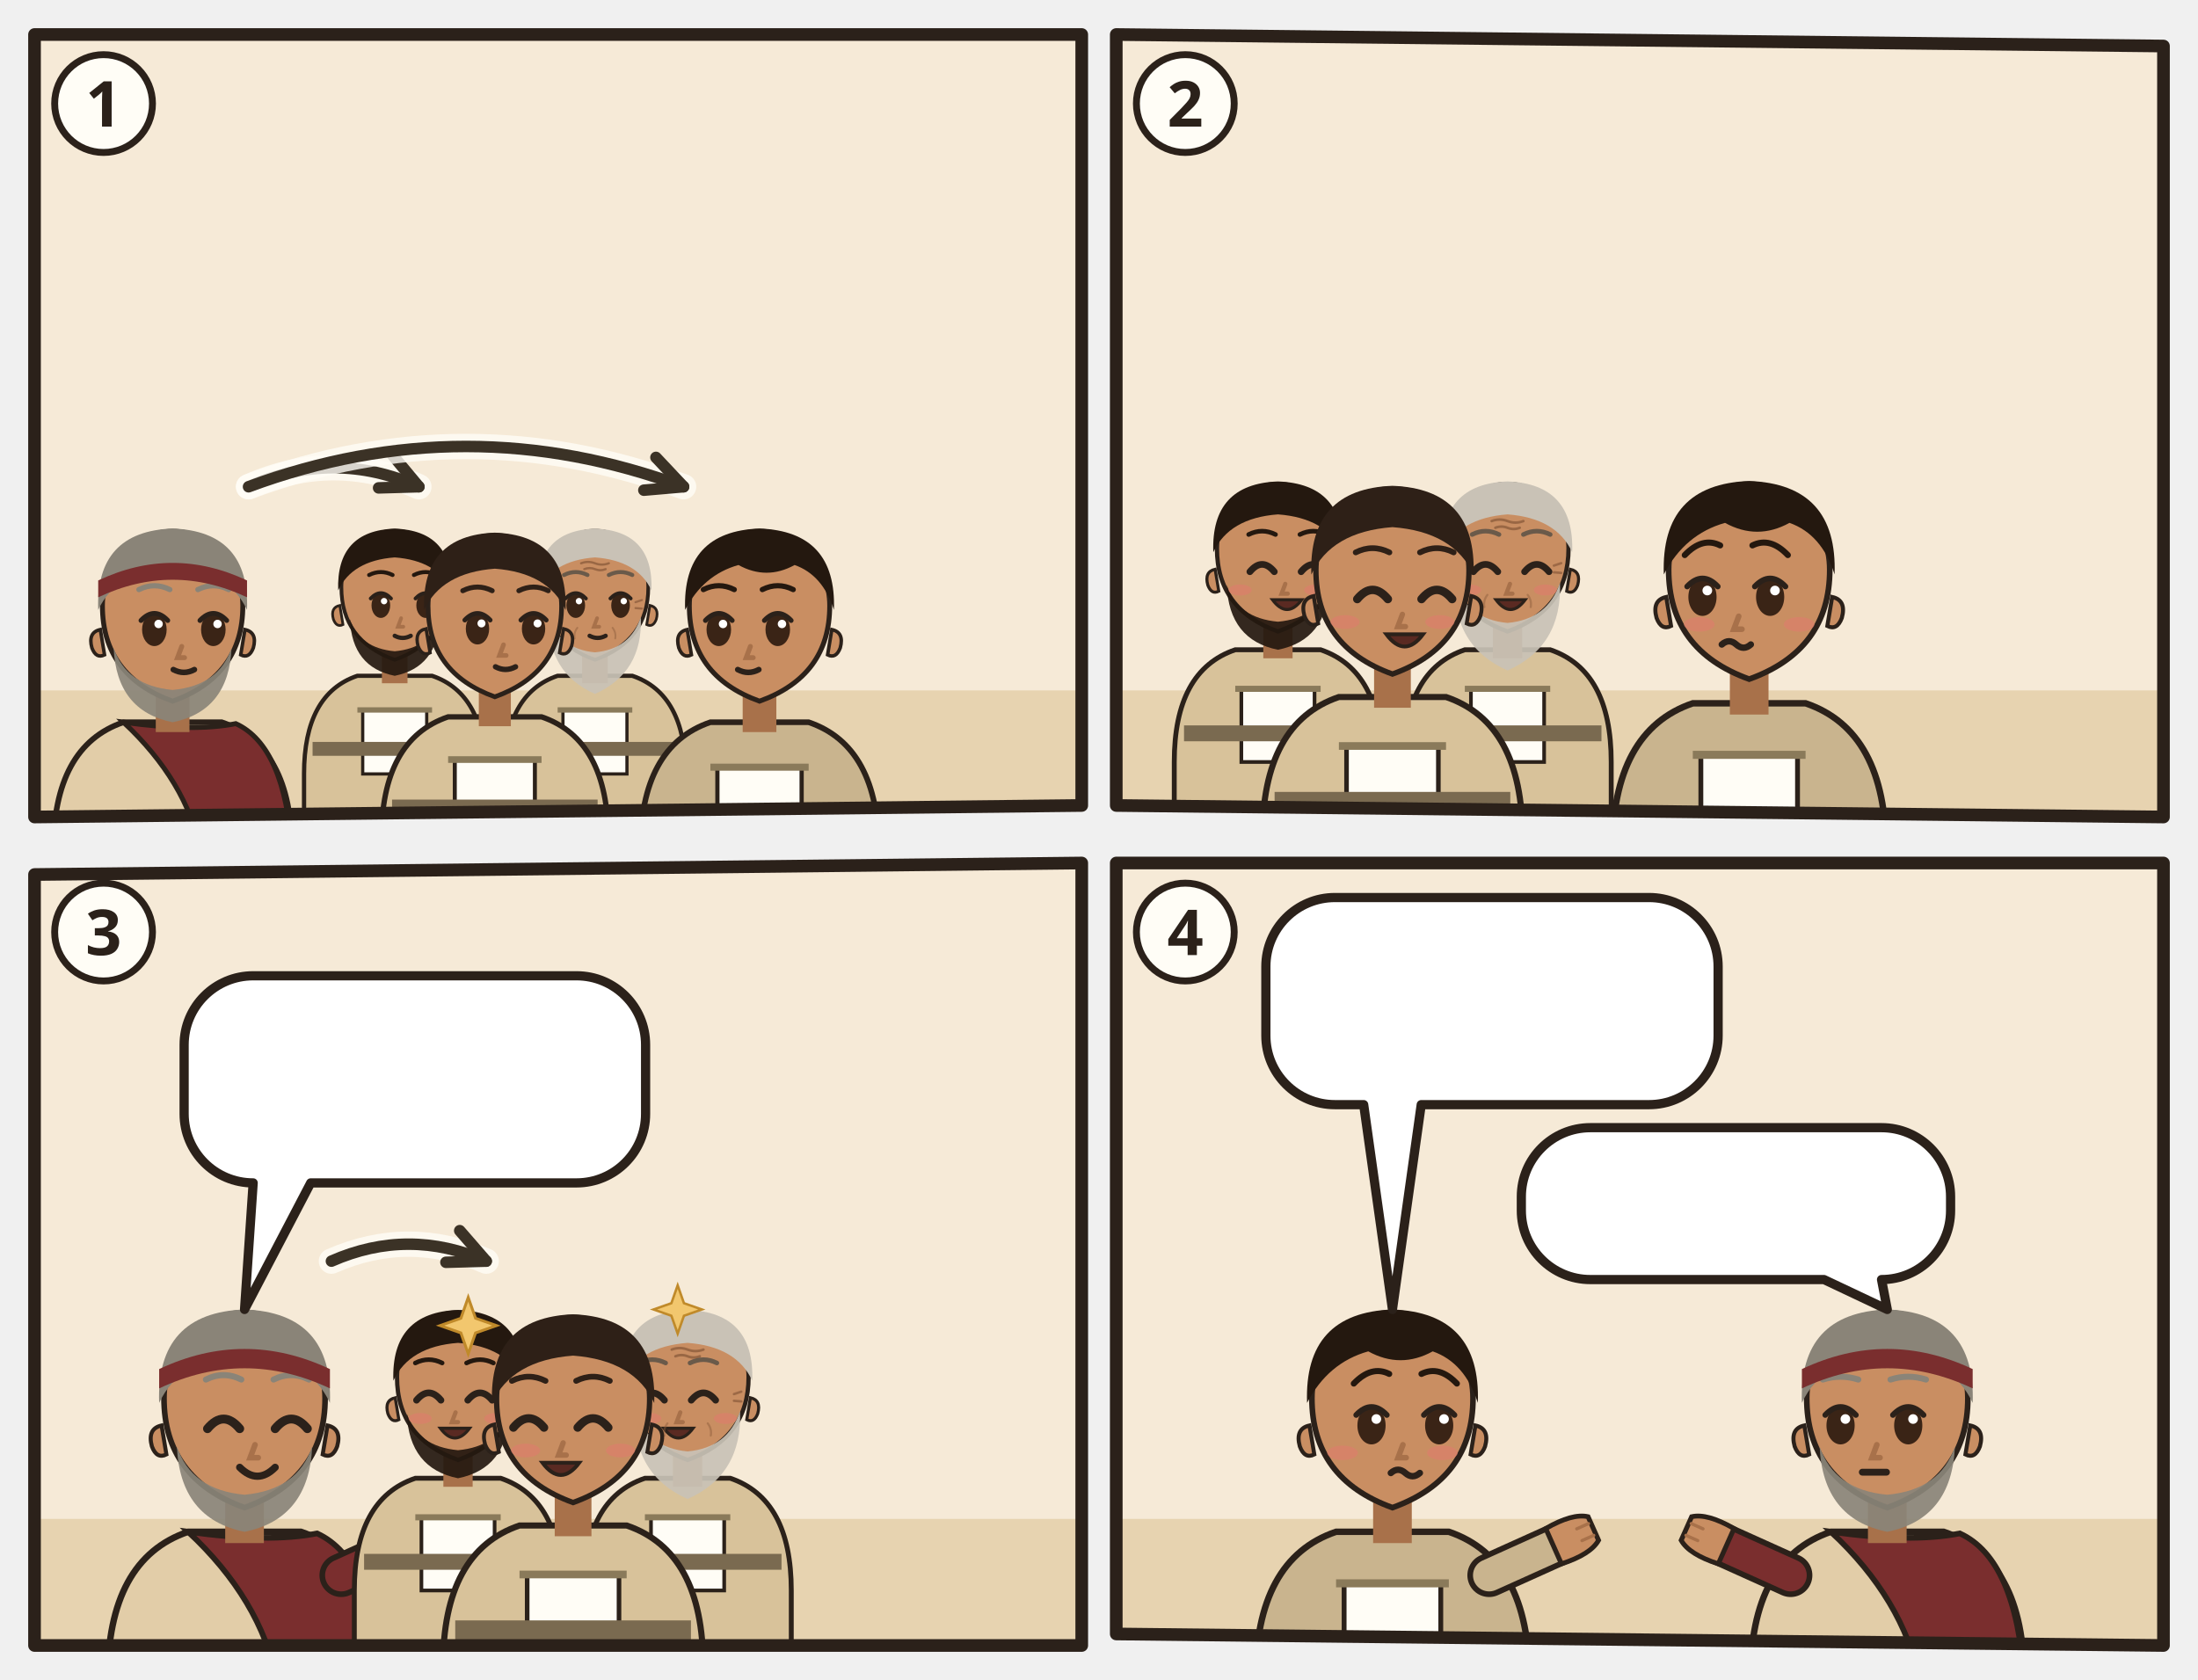
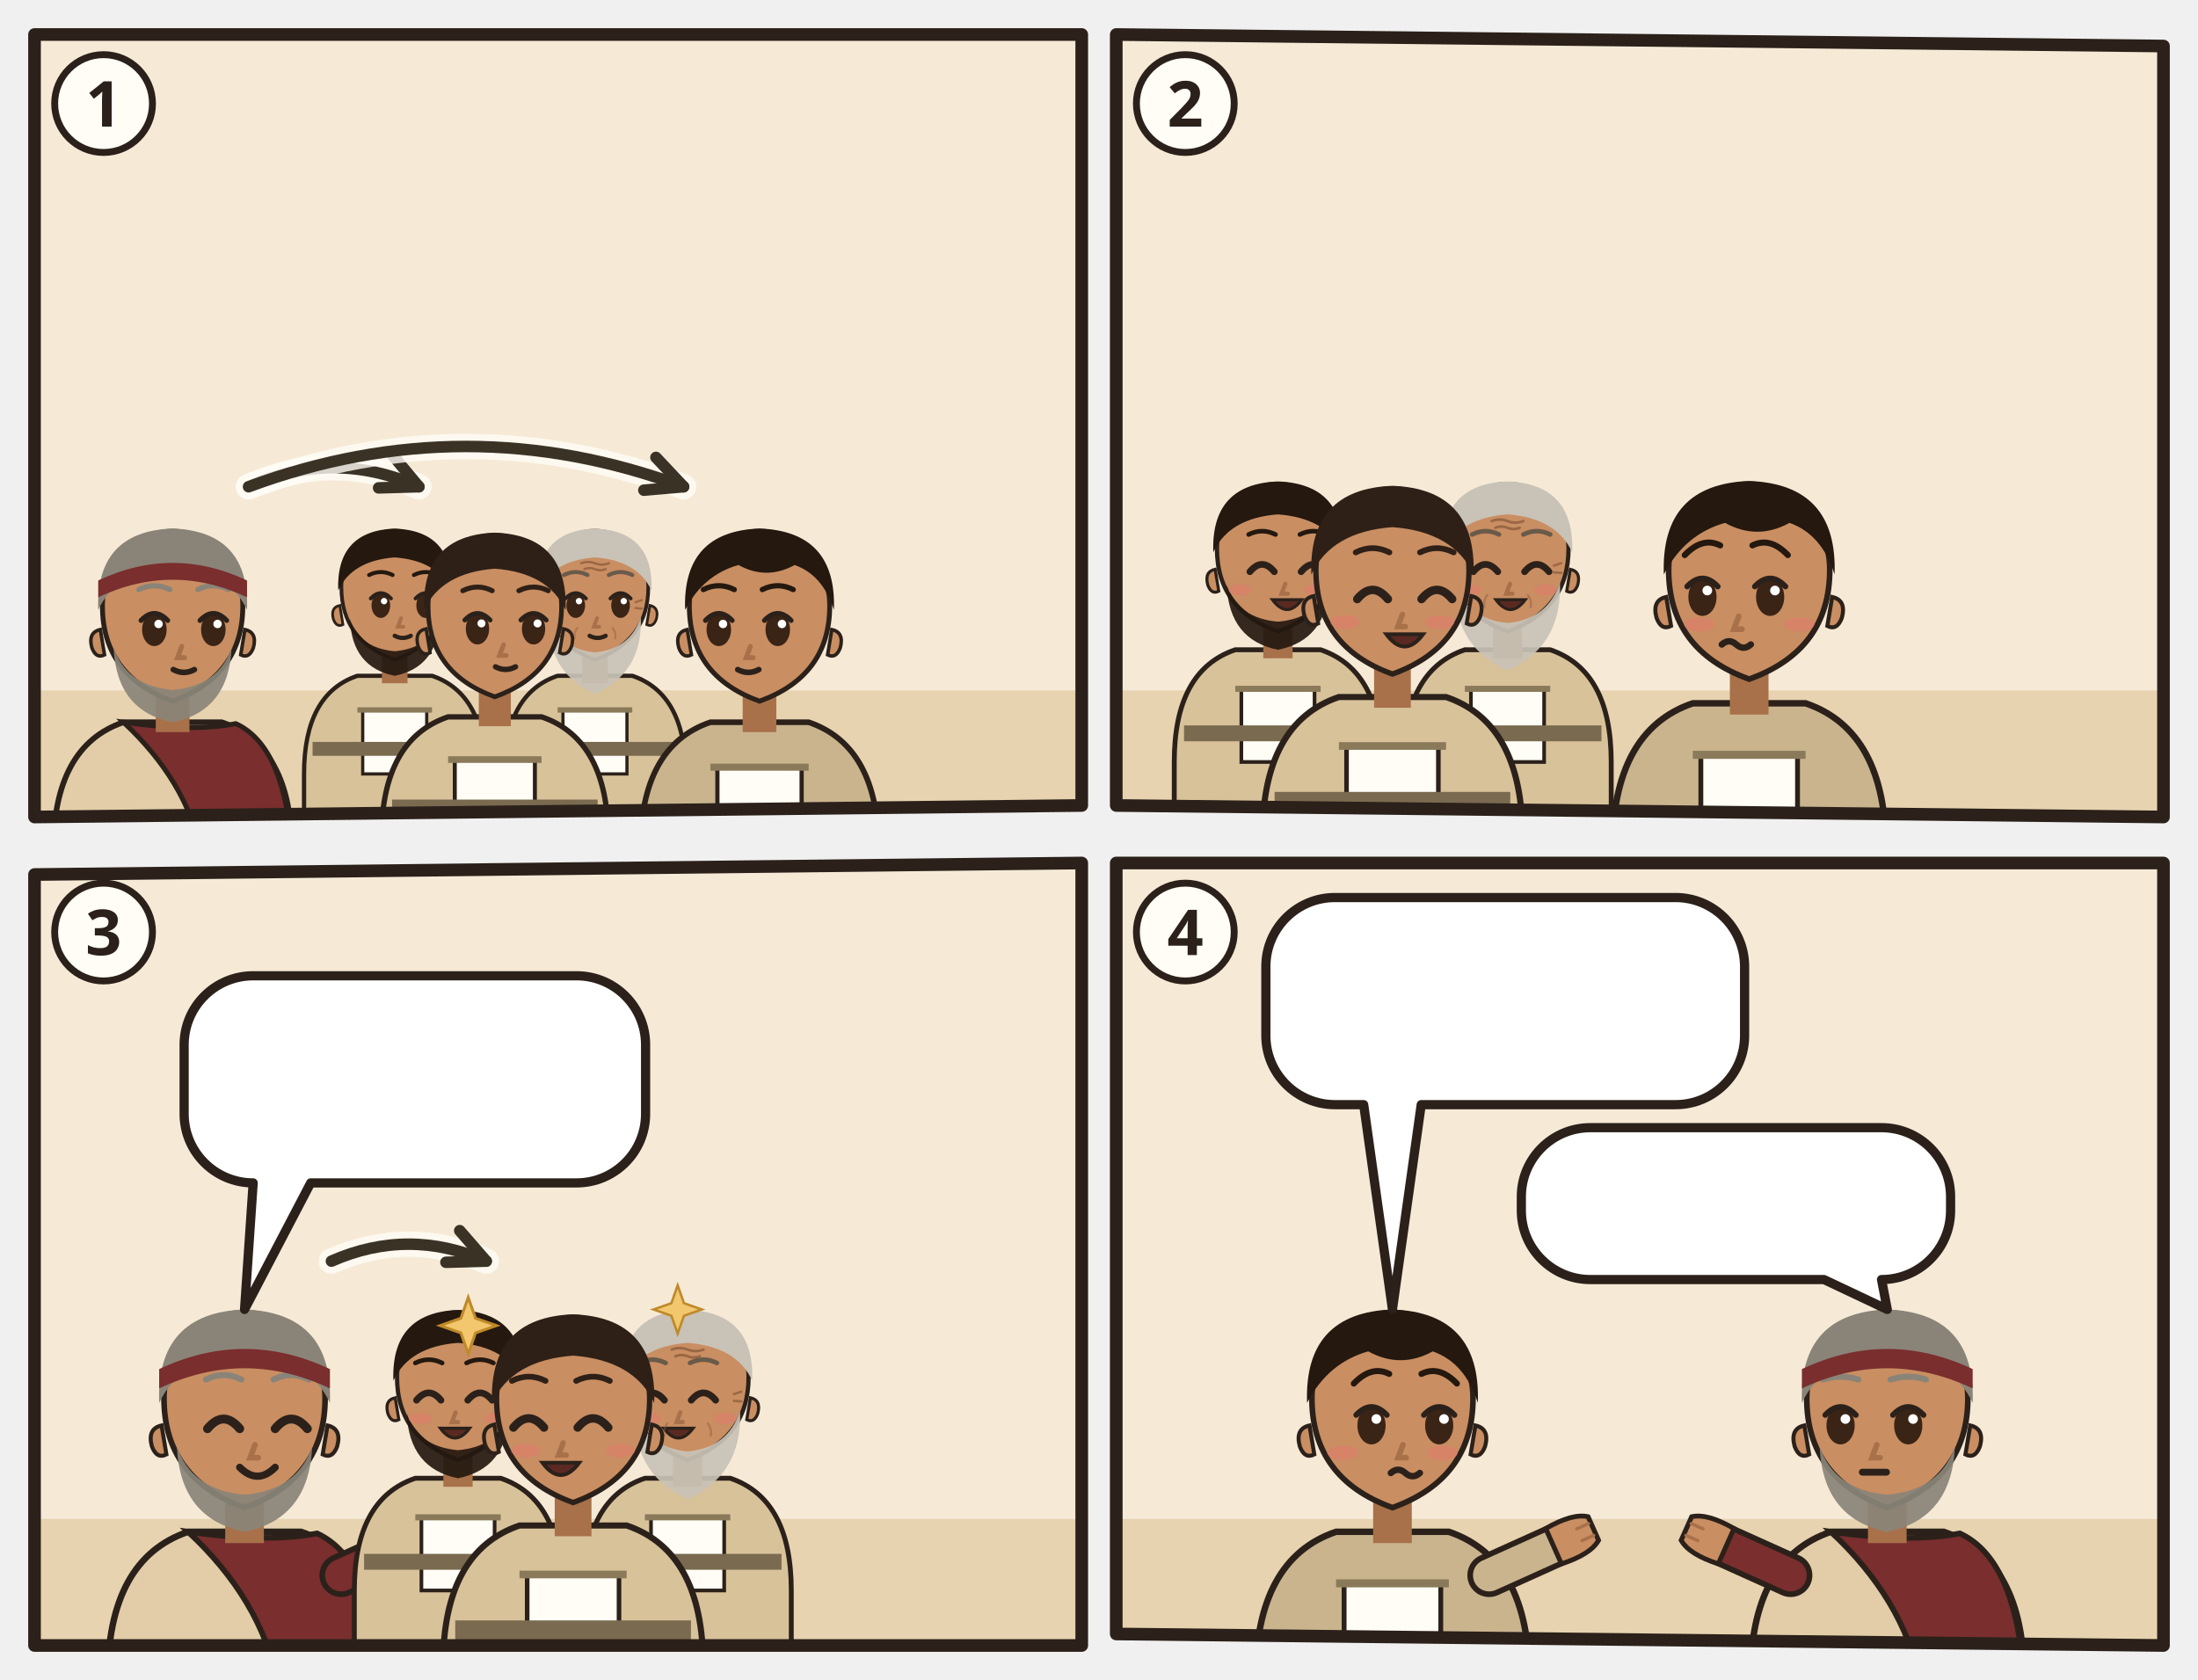
<svg xmlns="http://www.w3.org/2000/svg" viewBox="0 0 382 292">
  <svg class="ill-tile" data-span="1" x="0" y="0" width="194" height="148" viewBox="0 0 194 148">
    <g transform="translate(4 4)">
      <clipPath id="an-cp-mat-025-014-030-1">
        <polygon points="2,2 184,2 184,136 2,138" />
      </clipPath>
      <g clip-path="url(#an-cp-mat-025-014-030-1)">
        <polygon points="2,2 184,2 184,136 2,138" fill="#F6EAD7" />
        <path d="M0 116h186v24H0z" fill="#E7D3B0" />
        <g transform="translate(26.0 102.5) scale(1.22)">
          <path d="M-17 34V34Q-17 19-7 15.6L7 15.6Q17 19 17 34V34z" fill="#E2CDA8" stroke="#2B211A" stroke-width=".8" />
          <path d="M-7 15.6Q3 17 9 15.8Q16 19 17 34V34H4V34Q2 24-7 15.6z" fill="#7A2E2E" stroke="#2B211A" stroke-width=".7" />
          <path d="M-2.4 11h4.8v6h-4.8z" fill="#A8714A" />
          <path d="M-10 -1Q-10 9 0 12.6Q10 9 10 -1A10 10.6 0 0 0 -10 -1z" fill="#C98E62" stroke="#2B211A" stroke-width=".7" />
          <path d="M10.3 2.4q1.8.4 1.2 2.6-.6 1.6-1.8 1z M-10.3 2.4q-1.8.4-1.2 2.6.6 1.6 1.8 1z" fill="#C98E62" stroke="#2B211A" stroke-width=".5" />
          <path d="M-8.4 5Q-8 14 0 15.6Q8 14 8.4 5Q6.6 10.4 0 11Q-6.6 10.4-8.4 5z" fill="#8A8478" opacity=".92" />
          <ellipse cx="-2.6" cy="2.4" rx="1.75" ry="2.35" fill="#3A2416" />
          <path d="M-4.5 1.1Q-2.6 -0.9 -0.7 1.1" fill="none" stroke="#2B211A" stroke-width=".7" stroke-linecap="round" />
          <circle cx="-2.0" cy="1.6" r=".6" fill="#FFF" />
          <ellipse cx="5.8" cy="2.4" rx="1.75" ry="2.35" fill="#3A2416" />
          <path d="M3.9 1.1Q5.8 -0.9 7.7 1.1" fill="none" stroke="#2B211A" stroke-width=".7" stroke-linecap="round" />
          <circle cx="6.4" cy="1.6" r=".6" fill="#FFF" />
          <path d="M1.3 4.8l-.6 1.6h1" fill="none" stroke="#A8714A" stroke-width=".7" stroke-linecap="round" />
          <path d="M0.1 8.1Q1.6 8.9 3.1 8.1" fill="none" stroke="#2B211A" stroke-width=".8" stroke-linecap="round" />
          <path d="M-10.6-.4Q-11-11.6 0-12Q11-11.6 10.6-.4Q8-6 0-6.6Q-8-6-10.6-.4z" fill="#8A8478" />
          <path d="M-4.8 -3.3Q-2.6 -4.4 -0.4 -3.3M3.6 -3.3Q5.8 -4.4 8.0 -3.3" fill="none" stroke="#8A8478" stroke-width="0.75" stroke-linecap="round" />
          <path d="M-10.6-4.6Q0-9.6 10.6-4.6v2.4Q0-7.2-10.6-2.2z" fill="#7A2E2E" />
          <g filter="url(#an-kontur)">
            <use href="#an-a-traube" x="-8" y="17" width="16" height="16" />
          </g>
        </g>
        <g transform="translate(64.6 99.0) scale(0.927)">
          <path d="M-17 46V34Q-17 19-7 15.6L7 15.6Q17 19 17 34V46z" fill="#D8C29A" stroke="#2B211A" stroke-width=".8" />
          <path d="M-6 22h12v12h-12z" fill="#FFFDF6" stroke="#2B211A" stroke-width=".6" />
          <path d="M-7 22h14" stroke="#8A7A5A" stroke-width="1" />
          <path d="M-15.4 28h30.8v2.6h-30.8z" fill="#7A6A50" />
          <path d="M-2.4 11h4.8v6h-4.8z" fill="#A8714A" />
          <path d="M-10 -1Q-10 9 0 12.6Q10 9 10 -1A10 10.6 0 0 0 -10 -1z" fill="#C98E62" stroke="#2B211A" stroke-width=".7" />
          <path d="M10.3 2.4q1.8.4 1.2 2.6-.6 1.6-1.8 1z M-10.3 2.4q-1.8.4-1.2 2.6.6 1.6 1.8 1z" fill="#C98E62" stroke="#2B211A" stroke-width=".5" />
          <path d="M-8.4 5Q-8 14 0 15.6Q8 14 8.4 5Q6.6 10.4 0 11Q-6.6 10.4-8.4 5z" fill="#24180F" opacity=".92" />
          <ellipse cx="-2.6" cy="2.4" rx="1.75" ry="2.35" fill="#3A2416" />
          <path d="M-4.5 1.1Q-2.6 -0.9 -0.7 1.1" fill="none" stroke="#2B211A" stroke-width=".7" stroke-linecap="round" />
          <circle cx="-2.0" cy="1.6" r=".6" fill="#FFF" />
          <ellipse cx="5.8" cy="2.4" rx="1.75" ry="2.35" fill="#3A2416" />
          <path d="M3.9 1.1Q5.8 -0.9 7.7 1.1" fill="none" stroke="#2B211A" stroke-width=".7" stroke-linecap="round" />
          <circle cx="6.4" cy="1.6" r=".6" fill="#FFF" />
          <path d="M1.2 4.8l-.6 1.6h1" fill="none" stroke="#A8714A" stroke-width=".7" stroke-linecap="round" />
          <path d="M-0.0 8.1Q1.5 8.9 3.0 8.1" fill="none" stroke="#2B211A" stroke-width=".8" stroke-linecap="round" />
          <path d="M-10.6-.4Q-11-11.6 0-12Q11-11.6 10.6-.4Q8-6 0-6.6Q-8-6-10.6-.4z" fill="#24180F" />
          <path d="M-4.8 -3.3Q-2.6 -4.4 -0.4 -3.3M3.6 -3.3Q5.8 -4.4 8.0 -3.3" fill="none" stroke="#24180F" stroke-width="0.75" stroke-linecap="round" />
        </g>
        <g transform="translate(99.4 99.0) scale(0.927)">
          <path d="M-17 46V34Q-17 19-7 15.6L7 15.6Q17 19 17 34V46z" fill="#D8C29A" stroke="#2B211A" stroke-width=".8" />
          <path d="M-6 22h12v12h-12z" fill="#FFFDF6" stroke="#2B211A" stroke-width=".6" />
          <path d="M-7 22h14" stroke="#8A7A5A" stroke-width="1" />
          <path d="M-15.4 28h30.8v2.6h-30.8z" fill="#7A6A50" />
          <path d="M-2.4 11h4.8v6h-4.8z" fill="#A8714A" />
          <path d="M-10 -1Q-10 9 0 12.6Q10 9 10 -1A10 10.6 0 0 0 -10 -1z" fill="#C98E62" stroke="#2B211A" stroke-width=".7" />
          <path d="M10.3 2.4q1.8.4 1.2 2.6-.6 1.6-1.8 1z M-10.3 2.4q-1.8.4-1.2 2.6.6 1.6 1.8 1z" fill="#C98E62" stroke="#2B211A" stroke-width=".5" />
          <path d="M-8.6 4.6Q-9 15 0 19Q9 15 8.6 4.6Q6.6 10.6 0 11.2Q-6.6 10.6-8.6 4.6z" fill="#C9C2B6" opacity=".92" />
          <ellipse cx="-3.6" cy="2.4" rx="1.75" ry="2.35" fill="#3A2416" />
          <path d="M-5.5 1.1Q-3.6 -0.9 -1.7 1.1" fill="none" stroke="#2B211A" stroke-width=".7" stroke-linecap="round" />
          <circle cx="-3.0" cy="1.6" r=".6" fill="#FFF" />
          <ellipse cx="4.8" cy="2.4" rx="1.75" ry="2.35" fill="#3A2416" />
          <path d="M2.9 1.1Q4.8 -0.9 6.7 1.1" fill="none" stroke="#2B211A" stroke-width=".7" stroke-linecap="round" />
          <circle cx="5.4" cy="1.6" r=".6" fill="#FFF" />
          <path d="M0.4 4.8l-.6 1.6h1" fill="none" stroke="#A8714A" stroke-width=".7" stroke-linecap="round" />
          <path d="M-1.0 8.1Q0.5 8.9 2.0 8.1" fill="none" stroke="#2B211A" stroke-width=".8" stroke-linecap="round" />
          <g stroke="#8A5A3A" stroke-linecap="round" fill="none">
            <path d="M-2.6-5.5q1.3-.5 2.6 0t2.6 0M-2-4.4q1-.4 2 0t2 0" stroke-width=".42" opacity=".75" />
            <path d="M-7.6 1.8l-1.2-.4M-7.6 2.9l-1.2.1M7.6 1.8l1.2-.4M7.6 2.9l1.2.1" stroke-width=".4" opacity=".7" />
            <path d="M-3.3 6.6q-.7.9-.5 2M3.3 6.6q.7.9.5 2" stroke-width=".35" opacity=".45" />
          </g>
          <path d="M-10.6-.4Q-11-11.6 0-12Q11-11.6 10.6-.4Q8-6 0-6.6Q-8-6-10.6-.4z" fill="#C9C2B6" />
          <path d="M-5.8 -3.3Q-3.6 -4.4 -1.4 -3.3M2.6 -3.3Q4.8 -4.4 7.0 -3.3" fill="none" stroke="#6A5A4A" stroke-width="0.75" stroke-linecap="round" />
        </g>
        <g transform="translate(82.0 102.5) scale(1.16)">
          <path d="M-17 34V34Q-17 19-7 15.6L7 15.6Q17 19 17 34V34z" fill="#D8C29A" stroke="#2B211A" stroke-width=".8" />
          <path d="M-6 22h12v12h-12z" fill="#FFFDF6" stroke="#2B211A" stroke-width=".6" />
          <path d="M-7 22h14" stroke="#8A7A5A" stroke-width="1" />
          <path d="M-15.4 28h30.8v2.6h-30.8z" fill="#7A6A50" />
          <path d="M-2.4 11h4.8v6h-4.8z" fill="#A8714A" />
          <path d="M-10 -1Q-10 9 0 12.6Q10 9 10 -1A10 10.6 0 0 0 -10 -1z" fill="#C98E62" stroke="#2B211A" stroke-width=".7" />
          <path d="M10.3 2.4q1.8.4 1.2 2.6-.6 1.6-1.8 1z M-10.3 2.4q-1.8.4-1.2 2.6.6 1.6 1.8 1z" fill="#C98E62" stroke="#2B211A" stroke-width=".5" />
          <ellipse cx="-2.6" cy="2.4" rx="1.75" ry="2.35" fill="#3A2416" />
          <path d="M-4.5 1.1Q-2.6 -0.9 -0.7 1.1" fill="none" stroke="#2B211A" stroke-width=".7" stroke-linecap="round" />
          <circle cx="-2.0" cy="1.6" r=".6" fill="#FFF" />
          <ellipse cx="5.8" cy="2.4" rx="1.75" ry="2.35" fill="#3A2416" />
          <path d="M3.9 1.1Q5.8 -0.9 7.7 1.1" fill="none" stroke="#2B211A" stroke-width=".7" stroke-linecap="round" />
          <circle cx="6.4" cy="1.6" r=".6" fill="#FFF" />
          <path d="M1.3 4.8l-.6 1.6h1" fill="none" stroke="#A8714A" stroke-width=".7" stroke-linecap="round" />
          <path d="M0.1 8.1Q1.6 8.9 3.1 8.1" fill="none" stroke="#2B211A" stroke-width=".8" stroke-linecap="round" />
          <path d="M-10.6-.4Q-11-11.6 0-12Q11-11.6 10.6-.4Q8-6 0-6.6Q-8-6-10.6-.4z" fill="#2E2017" />
          <path d="M-4.8 -3.3Q-2.6 -4.4 -0.4 -3.3M3.6 -3.3Q5.8 -4.4 8.0 -3.3" fill="none" stroke="#2E2017" stroke-width="0.75" stroke-linecap="round" />
          <use href="#an-talent" x="-4" y="13" width="16" height="12" />
        </g>
        <g transform="translate(128.0 102.5) scale(1.22)">
          <path d="M-17 34V34Q-17 19-7 15.6L7 15.6Q17 19 17 34V34z" fill="#C9B48E" stroke="#2B211A" stroke-width=".8" />
          <path d="M-6 22h12v12h-12z" fill="#FFFDF6" stroke="#2B211A" stroke-width=".6" />
          <path d="M-7 22h14" stroke="#8A7A5A" stroke-width="1" />
          <path d="M-2.4 11h4.8v6h-4.8z" fill="#A8714A" />
          <path d="M-10 -1Q-10 9 0 12.6Q10 9 10 -1A10 10.6 0 0 0 -10 -1z" fill="#C98E62" stroke="#2B211A" stroke-width=".7" />
          <path d="M10.3 2.4q1.8.4 1.2 2.6-.6 1.6-1.8 1z M-10.3 2.4q-1.8.4-1.2 2.6.6 1.6 1.8 1z" fill="#C98E62" stroke="#2B211A" stroke-width=".5" />
          <ellipse cx="-5.8" cy="2.4" rx="1.75" ry="2.35" fill="#3A2416" />
          <path d="M-7.7 1.1Q-5.8 -0.9 -3.9 1.1" fill="none" stroke="#2B211A" stroke-width=".7" stroke-linecap="round" />
          <circle cx="-5.2" cy="1.6" r=".6" fill="#FFF" />
          <ellipse cx="2.6" cy="2.4" rx="1.75" ry="2.35" fill="#3A2416" />
          <path d="M0.7 1.1Q2.6 -0.9 4.5 1.1" fill="none" stroke="#2B211A" stroke-width=".7" stroke-linecap="round" />
          <circle cx="3.2" cy="1.6" r=".6" fill="#FFF" />
          <path d="M-1.3 4.8l-.6 1.6h1" fill="none" stroke="#A8714A" stroke-width=".7" stroke-linecap="round" />
          <path d="M-3.1 8.1Q-1.6 8.9 -0.1 8.1" fill="none" stroke="#2B211A" stroke-width=".8" stroke-linecap="round" />
          <path d="M-10.6-.4Q-11-11.6 0-12Q11-11.6 10.6-.4Q9-5.4 5-6.8Q1-4.6-3-6.8Q-8-5.4-10.6-.4z" fill="#24180F" />
          <path d="M-8.0 -3.3Q-5.8 -4.4 -3.6 -3.3M0.4 -3.3Q2.6 -4.4 4.8 -3.3" fill="none" stroke="#24180F" stroke-width="0.75" stroke-linecap="round" />
          <use href="#an-talent" x="-4" y="13" width="16" height="12" />
        </g>
        <path d="M39.2 80.6Q54.0 74.0 68.8 80.6" fill="none" stroke="#FFFDF6" stroke-width="4.4" stroke-linecap="round" opacity=".8" />
        <path d="M39.2 80.6Q54.0 74.0 68.8 80.6" fill="none" stroke="#3B3226" stroke-width="2" stroke-linecap="round" />
        <path d="M61.8 80.8L68.8 80.6L64.3 75.2" fill="none" stroke="#3B3226" stroke-width="2" stroke-linecap="round" stroke-linejoin="round" />
        <path d="M39.2 80.6Q77.0 66.6 114.8 80.6" fill="none" stroke="#FFFDF6" stroke-width="4.4" stroke-linecap="round" opacity=".8" />
        <path d="M39.2 80.6Q77.0 66.6 114.8 80.6" fill="none" stroke="#3B3226" stroke-width="2" stroke-linecap="round" />
        <path d="M107.9 81.2L114.8 80.6L110.0 75.5" fill="none" stroke="#3B3226" stroke-width="2" stroke-linecap="round" stroke-linejoin="round" />
      </g>
      <polygon class="pn-frame" points="2,2 184,2 184,136 2,138" fill="none" stroke="#2B211A" stroke-width="2.2" stroke-linejoin="round" />
      <circle cx="14" cy="14" r="8.5" fill="#FFFDF6" stroke="#2B211A" stroke-width="1.2" />
      <text class="pn-n" x="14" y="18" text-anchor="middle" font-family="sans-serif" font-size="11" font-weight="700" fill="#2B211A">1</text>
    </g>
  </svg>
  <svg class="ill-tile" data-span="1" x="188" y="0" width="194" height="148" viewBox="0 0 194 148">
    <g transform="translate(4 4)">
      <clipPath id="an-cp-mat-025-014-030-2">
        <polygon points="2,2 184,4 184,138 2,136" />
      </clipPath>
      <g clip-path="url(#an-cp-mat-025-014-030-2)">
        <polygon points="2,2 184,4 184,138 2,136" fill="#F6EAD7" />
        <path d="M0 116h186v24H0z" fill="#E7D3B0" />
        <use href="#an-grube" x="140.0" y="107" width="34" height="17" />
        <g transform="translate(30.1 92.4) scale(1.06)">
          <path d="M-17 46V34Q-17 19-7 15.6L7 15.6Q17 19 17 34V46z" fill="#D8C29A" stroke="#2B211A" stroke-width=".8" />
          <path d="M-6 22h12v12h-12z" fill="#FFFDF6" stroke="#2B211A" stroke-width=".6" />
          <path d="M-7 22h14" stroke="#8A7A5A" stroke-width="1" />
          <path d="M-15.4 28h30.8v2.6h-30.8z" fill="#7A6A50" />
          <path d="M-2.4 11h4.8v6h-4.8z" fill="#A8714A" />
          <path d="M-10 -1Q-10 9 0 12.6Q10 9 10 -1A10 10.6 0 0 0 -10 -1z" fill="#C98E62" stroke="#2B211A" stroke-width=".7" />
          <path d="M10.3 2.4q1.8.4 1.2 2.6-.6 1.6-1.8 1z M-10.3 2.4q-1.8.4-1.2 2.6.6 1.6 1.8 1z" fill="#C98E62" stroke="#2B211A" stroke-width=".5" />
          <path d="M-8.4 5Q-8 14 0 15.6Q8 14 8.4 5Q6.6 10.4 0 11Q-6.6 10.4-8.4 5z" fill="#24180F" opacity=".92" />
          <path d="M-4.6 2.8Q-2.6 0.4 -0.6 2.8" fill="none" stroke="#2B211A" stroke-width="1.1" stroke-linecap="round" />
          <path d="M3.8 2.8Q5.8 0.4 7.8 2.8" fill="none" stroke="#2B211A" stroke-width="1.1" stroke-linecap="round" />
          <path d="M1.2 4.8l-.6 1.6h1" fill="none" stroke="#A8714A" stroke-width=".7" stroke-linecap="round" />
          <ellipse cx="-6.2" cy="5.8" rx="1.9" ry=".9" fill="#E07A6E" opacity=".55" />
          <ellipse cx="6.2" cy="5.8" rx="1.9" ry=".9" fill="#E07A6E" opacity=".55" />
          <path d="M-0.9 7.4Q1.5 10.6 3.9 7.4z" fill="#5A2A22" stroke="#2B211A" stroke-width=".5" />
          <path d="M-10.6-.4Q-11-11.6 0-12Q11-11.6 10.6-.4Q8-6 0-6.6Q-8-6-10.6-.4z" fill="#24180F" />
          <path d="M-4.8 -3.3Q-2.6 -4.4 -0.4 -3.3M3.6 -3.3Q5.8 -4.4 8.0 -3.3" fill="none" stroke="#24180F" stroke-width="0.75" stroke-linecap="round" />
        </g>
        <g transform="translate(70.0 92.4) scale(1.06)">
          <path d="M-17 46V34Q-17 19-7 15.6L7 15.6Q17 19 17 34V46z" fill="#D8C29A" stroke="#2B211A" stroke-width=".8" />
          <path d="M-6 22h12v12h-12z" fill="#FFFDF6" stroke="#2B211A" stroke-width=".6" />
          <path d="M-7 22h14" stroke="#8A7A5A" stroke-width="1" />
          <path d="M-15.4 28h30.8v2.6h-30.8z" fill="#7A6A50" />
          <path d="M-2.4 11h4.8v6h-4.8z" fill="#A8714A" />
          <path d="M-10 -1Q-10 9 0 12.6Q10 9 10 -1A10 10.6 0 0 0 -10 -1z" fill="#C98E62" stroke="#2B211A" stroke-width=".7" />
          <path d="M10.3 2.4q1.8.4 1.2 2.6-.6 1.6-1.8 1z M-10.3 2.4q-1.8.4-1.2 2.6.6 1.6 1.8 1z" fill="#C98E62" stroke="#2B211A" stroke-width=".5" />
          <path d="M-8.6 4.6Q-9 15 0 19Q9 15 8.6 4.6Q6.6 10.6 0 11.2Q-6.6 10.6-8.6 4.6z" fill="#C9C2B6" opacity=".92" />
          <path d="M-5.6 2.8Q-3.6 0.4 -1.6 2.8" fill="none" stroke="#2B211A" stroke-width="1.1" stroke-linecap="round" />
          <path d="M2.8 2.8Q4.8 0.4 6.8 2.8" fill="none" stroke="#2B211A" stroke-width="1.1" stroke-linecap="round" />
          <path d="M0.4 4.8l-.6 1.6h1" fill="none" stroke="#A8714A" stroke-width=".7" stroke-linecap="round" />
          <ellipse cx="-6.2" cy="5.8" rx="1.9" ry=".9" fill="#E07A6E" opacity=".55" />
          <ellipse cx="6.2" cy="5.8" rx="1.9" ry=".9" fill="#E07A6E" opacity=".55" />
          <path d="M-1.9 7.4Q0.5 10.6 2.9 7.4z" fill="#5A2A22" stroke="#2B211A" stroke-width=".5" />
          <g stroke="#8A5A3A" stroke-linecap="round" fill="none">
            <path d="M-2.6-5.5q1.3-.5 2.6 0t2.6 0M-2-4.4q1-.4 2 0t2 0" stroke-width=".42" opacity=".75" />
            <path d="M-7.6 1.8l-1.2-.4M-7.6 2.9l-1.2.1M7.6 1.8l1.2-.4M7.6 2.9l1.2.1" stroke-width=".4" opacity=".7" />
            <path d="M-3.3 6.6q-.7.9-.5 2M3.3 6.6q.7.9.5 2" stroke-width=".35" opacity=".45" />
          </g>
          <path d="M-10.6-.4Q-11-11.6 0-12Q11-11.6 10.6-.4Q8-6 0-6.6Q-8-6-10.6-.4z" fill="#C9C2B6" />
          <path d="M-5.8 -3.3Q-3.6 -4.4 -1.4 -3.3M2.6 -3.3Q4.8 -4.4 7.0 -3.3" fill="none" stroke="#6A5A4A" stroke-width="0.75" stroke-linecap="round" />
        </g>
        <g transform="translate(50.0 96.4) scale(1.33)">
          <path d="M-17 34V34Q-17 19-7 15.6L7 15.6Q17 19 17 34V34z" fill="#D8C29A" stroke="#2B211A" stroke-width=".8" />
          <path d="M-6 22h12v12h-12z" fill="#FFFDF6" stroke="#2B211A" stroke-width=".6" />
          <path d="M-7 22h14" stroke="#8A7A5A" stroke-width="1" />
          <path d="M-15.4 28h30.8v2.6h-30.8z" fill="#7A6A50" />
          <path d="M-2.4 11h4.8v6h-4.8z" fill="#A8714A" />
          <path d="M-10 -1Q-10 9 0 12.6Q10 9 10 -1A10 10.6 0 0 0 -10 -1z" fill="#C98E62" stroke="#2B211A" stroke-width=".7" />
          <path d="M10.3 2.4q1.8.4 1.2 2.6-.6 1.6-1.8 1z M-10.3 2.4q-1.8.4-1.2 2.6.6 1.6 1.8 1z" fill="#C98E62" stroke="#2B211A" stroke-width=".5" />
          <path d="M-4.6 2.8Q-2.6 0.4 -0.6 2.8" fill="none" stroke="#2B211A" stroke-width="1.1" stroke-linecap="round" />
          <path d="M3.8 2.8Q5.8 0.4 7.8 2.8" fill="none" stroke="#2B211A" stroke-width="1.1" stroke-linecap="round" />
          <path d="M1.3 4.8l-.6 1.6h1" fill="none" stroke="#A8714A" stroke-width=".7" stroke-linecap="round" />
          <ellipse cx="-6.2" cy="5.8" rx="1.9" ry=".9" fill="#E07A6E" opacity=".55" />
          <ellipse cx="6.2" cy="5.8" rx="1.9" ry=".9" fill="#E07A6E" opacity=".55" />
          <path d="M-0.8 7.4Q1.6 10.6 4.0 7.4z" fill="#5A2A22" stroke="#2B211A" stroke-width=".5" />
          <path d="M-10.6-.4Q-11-11.6 0-12Q11-11.6 10.6-.4Q8-6 0-6.6Q-8-6-10.6-.4z" fill="#2E2017" />
          <path d="M-4.8 -3.3Q-2.6 -4.4 -0.4 -3.3M3.6 -3.3Q5.8 -4.4 8.0 -3.3" fill="none" stroke="#2E2017" stroke-width="0.75" stroke-linecap="round" />
          <g filter="url(#an-kontur)">
            <use href="#an-a-wasserkrug" x="-8" y="17" width="16" height="16" />
          </g>
        </g>
        <g transform="translate(112.0 96.4) scale(1.4)">
          <path d="M-17 34V34Q-17 19-7 15.6L7 15.6Q17 19 17 34V34z" fill="#C9B48E" stroke="#2B211A" stroke-width=".8" />
          <path d="M-6 22h12v12h-12z" fill="#FFFDF6" stroke="#2B211A" stroke-width=".6" />
          <path d="M-7 22h14" stroke="#8A7A5A" stroke-width="1" />
          <path d="M-2.4 11h4.8v6h-4.8z" fill="#A8714A" />
          <path d="M-10 -1Q-10 9 0 12.6Q10 9 10 -1A10 10.6 0 0 0 -10 -1z" fill="#C98E62" stroke="#2B211A" stroke-width=".7" />
          <path d="M10.3 2.4q1.8.4 1.2 2.6-.6 1.6-1.8 1z M-10.3 2.4q-1.8.4-1.2 2.6.6 1.6 1.8 1z" fill="#C98E62" stroke="#2B211A" stroke-width=".5" />
          <ellipse cx="-5.8" cy="2.4" rx="1.75" ry="2.35" fill="#3A2416" />
          <path d="M-7.7 1.1Q-5.8 -0.9 -3.9 1.1" fill="none" stroke="#2B211A" stroke-width=".7" stroke-linecap="round" />
          <circle cx="-5.2" cy="1.6" r=".6" fill="#FFF" />
          <ellipse cx="2.6" cy="2.4" rx="1.75" ry="2.35" fill="#3A2416" />
          <path d="M0.7 1.1Q2.6 -0.9 4.5 1.1" fill="none" stroke="#2B211A" stroke-width=".7" stroke-linecap="round" />
          <circle cx="3.2" cy="1.6" r=".6" fill="#FFF" />
          <path d="M-1.3 4.8l-.6 1.6h1" fill="none" stroke="#A8714A" stroke-width=".7" stroke-linecap="round" />
          <ellipse cx="-6.2" cy="5.8" rx="1.9" ry=".9" fill="#E07A6E" opacity=".55" />
          <ellipse cx="6.2" cy="5.8" rx="1.9" ry=".9" fill="#E07A6E" opacity=".55" />
          <path d="M-3.4 8.3q.9-.8 1.8 0t1.8 0" fill="none" stroke="#2B211A" stroke-width=".8" stroke-linecap="round" />
          <path d="M-10.6-.4Q-11-11.6 0-12Q11-11.6 10.6-.4Q9-5.4 5-6.8Q1-4.6-3-6.8Q-8-5.4-10.6-.4z" fill="#24180F" />
          <path d="M-8.0 -2.8Q-5.8 -5.1 -3.6 -4.0M0.4 -4.0Q2.6 -5.1 4.8 -2.8" fill="none" stroke="#24180F" stroke-width="0.75" stroke-linecap="round" />
          <g filter="url(#an-kontur)">
            <use href="#an-a-tablett" x="-8" y="11" width="16" height="16" />
          </g>
        </g>
        <use href="#an-talent" x="128.0" y="108" width="18" height="16" />
        <use href="#an-z-gewinn" x="39.5" y="55.6" width="21" height="21" />
-         <use href="#an-z-sorge" x="105.5" y="57.6" width="13" height="19" />
+         <use href="#an-z-sorge" x="103.5" y="56.6" width="17" height="20" />
      </g>
      <polygon class="pn-frame" points="2,2 184,4 184,138 2,136" fill="none" stroke="#2B211A" stroke-width="2.2" stroke-linejoin="round" />
      <circle cx="14" cy="14" r="8.5" fill="#FFFDF6" stroke="#2B211A" stroke-width="1.2" />
      <text class="pn-n" x="14" y="18" text-anchor="middle" font-family="sans-serif" font-size="11" font-weight="700" fill="#2B211A">2</text>
    </g>
  </svg>
  <svg class="ill-tile" data-span="1" x="0" y="144" width="194" height="148" viewBox="0 0 194 148">
    <g transform="translate(4 4)">
      <clipPath id="an-cp-mat-025-014-030-3">
        <polygon points="2,4 184,2 184,138 2,138" />
      </clipPath>
      <g clip-path="url(#an-cp-mat-025-014-030-3)">
        <polygon points="2,4 184,2 184,138 2,138" fill="#F6EAD7" />
        <path d="M0 116h186v24H0z" fill="#E7D3B0" />
        <g transform="translate(38.5 96.4) scale(1.4)">
          <path d="M-17 34V34Q-17 19-7 15.6L7 15.6Q17 19 17 34V34z" fill="#E2CDA8" stroke="#2B211A" stroke-width=".8" />
          <path d="M-7 15.6Q3 17 9 15.8Q16 19 17 34V34H4V34Q2 24-7 15.6z" fill="#7A2E2E" stroke="#2B211A" stroke-width=".7" />
          <path d="M12 21L21.1 16.9" stroke="#2B211A" stroke-width="5.4" stroke-linecap="round" />
          <path d="M12 21L21.1 16.9" stroke="#7A2E2E" stroke-width="4" stroke-linecap="round" />
          <g transform="translate(21.1 16.9) rotate(66)">
            <path d="M-2.4 1.2Q-2.8-2.6-1.6-4.2h3.2Q2.8-2.6 2.4 1.2z" fill="#C98E62" stroke="#2B211A" stroke-width=".6" />
            <path d="M-.8-3.9v1.6M.8-3.9v1.6" stroke="#A8714A" stroke-width=".4" stroke-linecap="round" />
          </g>
          <path d="M-2.4 11h4.8v6h-4.8z" fill="#A8714A" />
          <path d="M-10 -1Q-10 9 0 12.6Q10 9 10 -1A10 10.6 0 0 0 -10 -1z" fill="#C98E62" stroke="#2B211A" stroke-width=".7" />
          <path d="M10.3 2.4q1.8.4 1.2 2.6-.6 1.6-1.8 1z M-10.3 2.4q-1.8.4-1.2 2.6.6 1.6 1.8 1z" fill="#C98E62" stroke="#2B211A" stroke-width=".5" />
          <path d="M-8.4 5Q-8 14 0 15.6Q8 14 8.4 5Q6.6 10.4 0 11Q-6.6 10.4-8.4 5z" fill="#8A8478" opacity=".92" />
          <path d="M-4.6 2.8Q-2.6 0.4 -0.6 2.8" fill="none" stroke="#2B211A" stroke-width="1.1" stroke-linecap="round" />
          <path d="M3.8 2.8Q5.8 0.4 7.8 2.8" fill="none" stroke="#2B211A" stroke-width="1.1" stroke-linecap="round" />
          <path d="M1.3 4.8l-.6 1.6h1" fill="none" stroke="#A8714A" stroke-width=".7" stroke-linecap="round" />
          <path d="M-0.6 7.6Q1.6 9.8 3.8 7.6" fill="none" stroke="#2B211A" stroke-width=".9" stroke-linecap="round" />
          <path d="M-10.6-.4Q-11-11.6 0-12Q11-11.6 10.6-.4Q8-6 0-6.6Q-8-6-10.6-.4z" fill="#8A8478" />
          <path d="M-4.8 -3.3Q-2.6 -4.4 -0.4 -3.3M3.6 -3.3Q5.8 -4.4 8.0 -3.3" fill="none" stroke="#8A8478" stroke-width="0.75" stroke-linecap="round" />
          <path d="M-10.6-4.6Q0-9.6 10.6-4.6v2.4Q0-7.2-10.6-2.2z" fill="#7A2E2E" />
          <g filter="url(#an-kontur)">
            <use href="#an-a-traube" x="-8" y="17" width="16" height="16" />
          </g>
        </g>
        <g transform="translate(75.6 92.4) scale(1.06)">
          <path d="M-17 46V34Q-17 19-7 15.6L7 15.6Q17 19 17 34V46z" fill="#D8C29A" stroke="#2B211A" stroke-width=".8" />
          <path d="M-6 22h12v12h-12z" fill="#FFFDF6" stroke="#2B211A" stroke-width=".6" />
          <path d="M-7 22h14" stroke="#8A7A5A" stroke-width="1" />
          <path d="M-15.4 28h30.8v2.6h-30.8z" fill="#7A6A50" />
          <path d="M-2.4 11h4.8v6h-4.8z" fill="#A8714A" />
          <path d="M-10 -1Q-10 9 0 12.6Q10 9 10 -1A10 10.6 0 0 0 -10 -1z" fill="#C98E62" stroke="#2B211A" stroke-width=".7" />
          <path d="M10.3 2.4q1.8.4 1.2 2.6-.6 1.6-1.8 1z M-10.3 2.4q-1.8.4-1.2 2.6.6 1.6 1.8 1z" fill="#C98E62" stroke="#2B211A" stroke-width=".5" />
          <path d="M-8.4 5Q-8 14 0 15.6Q8 14 8.4 5Q6.6 10.4 0 11Q-6.6 10.4-8.4 5z" fill="#24180F" opacity=".92" />
          <path d="M-6.8 2.8Q-4.8 0.4 -2.8 2.8" fill="none" stroke="#2B211A" stroke-width="1.1" stroke-linecap="round" />
          <path d="M1.6 2.8Q3.6 0.4 5.6 2.8" fill="none" stroke="#2B211A" stroke-width="1.1" stroke-linecap="round" />
          <path d="M-0.4 4.8l-.6 1.6h1" fill="none" stroke="#A8714A" stroke-width=".7" stroke-linecap="round" />
          <ellipse cx="-6.2" cy="5.8" rx="1.9" ry=".9" fill="#E07A6E" opacity=".55" />
          <ellipse cx="6.2" cy="5.8" rx="1.9" ry=".9" fill="#E07A6E" opacity=".55" />
          <path d="M-2.9 7.4Q-0.5 10.6 1.9 7.4z" fill="#5A2A22" stroke="#2B211A" stroke-width=".5" />
          <path d="M-10.6-.4Q-11-11.6 0-12Q11-11.6 10.6-.4Q8-6 0-6.6Q-8-6-10.6-.4z" fill="#24180F" />
          <path d="M-7.0 -3.3Q-4.8 -4.4 -2.6 -3.3M1.4 -3.3Q3.6 -4.4 5.8 -3.3" fill="none" stroke="#24180F" stroke-width="0.75" stroke-linecap="round" />
        </g>
        <g transform="translate(115.5 92.4) scale(1.06)">
          <path d="M-17 46V34Q-17 19-7 15.6L7 15.6Q17 19 17 34V46z" fill="#D8C29A" stroke="#2B211A" stroke-width=".8" />
          <path d="M-6 22h12v12h-12z" fill="#FFFDF6" stroke="#2B211A" stroke-width=".6" />
          <path d="M-7 22h14" stroke="#8A7A5A" stroke-width="1" />
          <path d="M-15.4 28h30.8v2.6h-30.8z" fill="#7A6A50" />
          <path d="M-2.4 11h4.8v6h-4.8z" fill="#A8714A" />
          <path d="M-10 -1Q-10 9 0 12.6Q10 9 10 -1A10 10.6 0 0 0 -10 -1z" fill="#C98E62" stroke="#2B211A" stroke-width=".7" />
          <path d="M10.3 2.4q1.8.4 1.2 2.6-.6 1.6-1.8 1z M-10.3 2.4q-1.8.4-1.2 2.6.6 1.6 1.8 1z" fill="#C98E62" stroke="#2B211A" stroke-width=".5" />
          <path d="M-8.6 4.6Q-9 15 0 19Q9 15 8.6 4.6Q6.6 10.6 0 11.2Q-6.6 10.6-8.6 4.6z" fill="#C9C2B6" opacity=".92" />
          <path d="M-7.8 2.8Q-5.8 0.4 -3.8 2.8" fill="none" stroke="#2B211A" stroke-width="1.1" stroke-linecap="round" />
          <path d="M0.6 2.8Q2.6 0.4 4.6 2.8" fill="none" stroke="#2B211A" stroke-width="1.1" stroke-linecap="round" />
          <path d="M-1.2 4.8l-.6 1.6h1" fill="none" stroke="#A8714A" stroke-width=".7" stroke-linecap="round" />
          <ellipse cx="-6.2" cy="5.8" rx="1.9" ry=".9" fill="#E07A6E" opacity=".55" />
          <ellipse cx="6.2" cy="5.8" rx="1.9" ry=".9" fill="#E07A6E" opacity=".55" />
          <path d="M-3.9 7.4Q-1.5 10.6 0.9 7.4z" fill="#5A2A22" stroke="#2B211A" stroke-width=".5" />
          <g stroke="#8A5A3A" stroke-linecap="round" fill="none">
            <path d="M-2.6-5.5q1.3-.5 2.6 0t2.6 0M-2-4.4q1-.4 2 0t2 0" stroke-width=".42" opacity=".75" />
            <path d="M-7.6 1.8l-1.2-.4M-7.6 2.9l-1.2.1M7.6 1.8l1.2-.4M7.6 2.9l1.2.1" stroke-width=".4" opacity=".7" />
            <path d="M-3.3 6.6q-.7.9-.5 2M3.3 6.6q.7.9.5 2" stroke-width=".35" opacity=".45" />
          </g>
          <path d="M-10.6-.4Q-11-11.6 0-12Q11-11.6 10.6-.4Q8-6 0-6.6Q-8-6-10.6-.4z" fill="#C9C2B6" />
          <path d="M-8.0 -3.3Q-5.8 -4.4 -3.6 -3.3M0.4 -3.3Q2.6 -4.4 4.8 -3.3" fill="none" stroke="#6A5A4A" stroke-width="0.75" stroke-linecap="round" />
        </g>
        <g transform="translate(95.6 96.4) scale(1.33)">
          <path d="M-17 34V34Q-17 19-7 15.6L7 15.6Q17 19 17 34V34z" fill="#D8C29A" stroke="#2B211A" stroke-width=".8" />
          <path d="M-6 22h12v12h-12z" fill="#FFFDF6" stroke="#2B211A" stroke-width=".6" />
          <path d="M-7 22h14" stroke="#8A7A5A" stroke-width="1" />
          <path d="M-15.4 28h30.8v2.6h-30.8z" fill="#7A6A50" />
          <path d="M-2.4 11h4.8v6h-4.8z" fill="#A8714A" />
          <path d="M-10 -1Q-10 9 0 12.6Q10 9 10 -1A10 10.6 0 0 0 -10 -1z" fill="#C98E62" stroke="#2B211A" stroke-width=".7" />
          <path d="M10.3 2.4q1.8.4 1.2 2.6-.6 1.6-1.8 1z M-10.3 2.4q-1.8.4-1.2 2.6.6 1.6 1.8 1z" fill="#C98E62" stroke="#2B211A" stroke-width=".5" />
          <path d="M-7.8 2.8Q-5.8 0.4 -3.8 2.8" fill="none" stroke="#2B211A" stroke-width="1.1" stroke-linecap="round" />
          <path d="M0.6 2.8Q2.6 0.4 4.6 2.8" fill="none" stroke="#2B211A" stroke-width="1.1" stroke-linecap="round" />
          <path d="M-1.3 4.8l-.6 1.6h1" fill="none" stroke="#A8714A" stroke-width=".7" stroke-linecap="round" />
          <ellipse cx="-6.2" cy="5.8" rx="1.9" ry=".9" fill="#E07A6E" opacity=".55" />
          <ellipse cx="6.2" cy="5.8" rx="1.9" ry=".9" fill="#E07A6E" opacity=".55" />
          <path d="M-4.0 7.4Q-1.6 10.6 0.8 7.4z" fill="#5A2A22" stroke="#2B211A" stroke-width=".5" />
          <path d="M-10.6-.4Q-11-11.6 0-12Q11-11.6 10.6-.4Q8-6 0-6.6Q-8-6-10.6-.4z" fill="#2E2017" />
          <path d="M-8.0 -3.3Q-5.8 -4.4 -3.6 -3.3M0.4 -3.3Q2.6 -4.4 4.8 -3.3" fill="none" stroke="#2E2017" stroke-width="0.75" stroke-linecap="round" />
          <g filter="url(#an-kontur)">
            <use href="#an-a-wasserkrug" x="-8" y="17" width="16" height="16" />
          </g>
        </g>
        <path transform="translate(77.375 82.4) scale(0.98)" d="M0-5l1.3 3.7 3.7 1.3-3.7 1.3L0 5l-1.3-3.7L-5 0l3.7-1.3z" fill="#F2C76E" stroke="#C08A2A" stroke-width=".5" />
        <path transform="translate(113.775 79.6) scale(0.84)" d="M0-5l1.3 3.7 3.7 1.3-3.7 1.3L0 5l-1.3-3.7L-5 0l3.7-1.3z" fill="#F2C76E" stroke="#C08A2A" stroke-width=".5" />
        <use href="#an-talent" x="126.1" y="108" width="18" height="16" />
        <use href="#an-talent" x="136.0" y="110" width="18" height="16" />
        <use href="#an-talent" x="145.9" y="108" width="18" height="16" />
        <use href="#an-talent" x="155.8" y="110" width="18" height="16" />
        <path d="M53.6 71.2Q67.0 65.3 80.5 71.2" fill="none" stroke="#FFFDF6" stroke-width="4.4" stroke-linecap="round" opacity=".8" />
        <path d="M53.6 71.2Q67.0 65.3 80.5 71.2" fill="none" stroke="#3B3226" stroke-width="2" stroke-linecap="round" />
        <path d="M73.5 71.4L80.5 71.2L75.9 65.9" fill="none" stroke="#3B3226" stroke-width="2" stroke-linecap="round" stroke-linejoin="round" />
        <g>
          <path d="M40 21.6H96.2A12 12 0 0 1 108.2 33.6V45.6A12 12 0 0 1 96.2 57.6L50 57.6L38.5 79.6L40 57.6H40A12 12 0 0 1 28 45.6V33.6A12 12 0 0 1 40 21.6Z" fill="#FFFFFF" stroke="#2B211A" stroke-width="1.6" stroke-linejoin="round" />
          <use href="#an-z-treue" x="34" y="27.6" width="27.2" height="24" />
          <use href="#an-z-freude" x="66.2" y="27.6" width="36.0" height="24" />
        </g>
      </g>
      <polygon class="pn-frame" points="2,4 184,2 184,138 2,138" fill="none" stroke="#2B211A" stroke-width="2.2" stroke-linejoin="round" />
      <circle cx="14" cy="14" r="8.5" fill="#FFFDF6" stroke="#2B211A" stroke-width="1.2" />
      <text class="pn-n" x="14" y="18" text-anchor="middle" font-family="sans-serif" font-size="11" font-weight="700" fill="#2B211A">3</text>
    </g>
  </svg>
  <svg class="ill-tile" data-span="1" x="188" y="144" width="194" height="148" viewBox="0 0 194 148">
    <g transform="translate(4 4)">
      <clipPath id="an-cp-mat-025-014-030-4">
        <polygon points="2,2 184,2 184,138 2,136" />
      </clipPath>
      <g clip-path="url(#an-cp-mat-025-014-030-4)">
        <polygon points="2,2 184,2 184,138 2,136" fill="#F6EAD7" />
        <path d="M0 116h186v24H0z" fill="#E7D3B0" />
        <g transform="translate(50.0 96.4) scale(1.4)">
          <path d="M-17 34V34Q-17 19-7 15.6L7 15.6Q17 19 17 34V34z" fill="#C9B48E" stroke="#2B211A" stroke-width=".8" />
          <path d="M-6 22h12v12h-12z" fill="#FFFDF6" stroke="#2B211A" stroke-width=".6" />
          <path d="M-7 22h14" stroke="#8A7A5A" stroke-width="1" />
          <path d="M12 21L21.1 16.9" stroke="#2B211A" stroke-width="5.4" stroke-linecap="round" />
          <path d="M12 21L21.1 16.9" stroke="#C9B48E" stroke-width="4" stroke-linecap="round" />
          <g transform="translate(21.1 16.9) rotate(66)">
            <path d="M-2.4 1.2Q-2.8-2.6-1.6-4.2h3.2Q2.8-2.6 2.4 1.2z" fill="#C98E62" stroke="#2B211A" stroke-width=".6" />
            <path d="M-.8-3.9v1.6M.8-3.9v1.6" stroke="#A8714A" stroke-width=".4" stroke-linecap="round" />
          </g>
          <path d="M-2.4 11h4.8v6h-4.8z" fill="#A8714A" />
          <path d="M-10 -1Q-10 9 0 12.6Q10 9 10 -1A10 10.6 0 0 0 -10 -1z" fill="#C98E62" stroke="#2B211A" stroke-width=".7" />
          <path d="M10.3 2.4q1.8.4 1.2 2.6-.6 1.6-1.8 1z M-10.3 2.4q-1.8.4-1.2 2.6.6 1.6 1.8 1z" fill="#C98E62" stroke="#2B211A" stroke-width=".5" />
          <ellipse cx="-2.6" cy="2.4" rx="1.75" ry="2.35" fill="#3A2416" />
          <path d="M-4.5 1.1Q-2.6 -0.9 -0.7 1.1" fill="none" stroke="#2B211A" stroke-width=".7" stroke-linecap="round" />
          <circle cx="-2.0" cy="1.6" r=".6" fill="#FFF" />
          <ellipse cx="5.8" cy="2.4" rx="1.75" ry="2.35" fill="#3A2416" />
          <path d="M3.9 1.1Q5.8 -0.9 7.7 1.1" fill="none" stroke="#2B211A" stroke-width=".7" stroke-linecap="round" />
          <circle cx="6.4" cy="1.6" r=".6" fill="#FFF" />
          <path d="M1.3 4.8l-.6 1.6h1" fill="none" stroke="#A8714A" stroke-width=".7" stroke-linecap="round" />
          <ellipse cx="-6.2" cy="5.8" rx="1.9" ry=".9" fill="#E07A6E" opacity=".55" />
          <ellipse cx="6.2" cy="5.8" rx="1.9" ry=".9" fill="#E07A6E" opacity=".55" />
          <path d="M-0.2 8.3q.9-.8 1.8 0t1.8 0" fill="none" stroke="#2B211A" stroke-width=".8" stroke-linecap="round" />
          <path d="M-10.6-.4Q-11-11.6 0-12Q11-11.6 10.6-.4Q9-5.4 5-6.8Q1-4.6-3-6.8Q-8-5.4-10.6-.4z" fill="#24180F" />
          <path d="M-4.8 -2.8Q-2.6 -5.1 -0.4 -4.0M3.6 -4.0Q5.8 -5.1 8.0 -2.8" fill="none" stroke="#24180F" stroke-width="0.75" stroke-linecap="round" />
          <use href="#an-talent" x="-4" y="13" width="16" height="12" />
        </g>
        <g transform="translate(136.0 96.4) scale(1.4)">
          <path d="M-17 34V34Q-17 19-7 15.6L7 15.6Q17 19 17 34V34z" fill="#E2CDA8" stroke="#2B211A" stroke-width=".8" />
          <path d="M-7 15.6Q3 17 9 15.8Q16 19 17 34V34H4V34Q2 24-7 15.6z" fill="#7A2E2E" stroke="#2B211A" stroke-width=".7" />
          <path d="M-12 21L-21.1 16.9" stroke="#2B211A" stroke-width="5.4" stroke-linecap="round" />
          <path d="M-12 21L-21.1 16.9" stroke="#7A2E2E" stroke-width="4" stroke-linecap="round" />
          <g transform="translate(-21.1 16.9) rotate(294)">
            <path d="M-2.4 1.2Q-2.8-2.6-1.6-4.2h3.2Q2.8-2.6 2.4 1.2z" fill="#C98E62" stroke="#2B211A" stroke-width=".6" />
            <path d="M-.8-3.9v1.6M.8-3.9v1.6" stroke="#A8714A" stroke-width=".4" stroke-linecap="round" />
          </g>
          <path d="M-2.4 11h4.8v6h-4.8z" fill="#A8714A" />
          <path d="M-10 -1Q-10 9 0 12.6Q10 9 10 -1A10 10.6 0 0 0 -10 -1z" fill="#C98E62" stroke="#2B211A" stroke-width=".7" />
          <path d="M10.3 2.4q1.8.4 1.2 2.6-.6 1.6-1.8 1z M-10.3 2.4q-1.8.4-1.2 2.6.6 1.6 1.8 1z" fill="#C98E62" stroke="#2B211A" stroke-width=".5" />
          <path d="M-8.4 5Q-8 14 0 15.6Q8 14 8.4 5Q6.6 10.4 0 11Q-6.6 10.4-8.4 5z" fill="#8A8478" opacity=".92" />
          <ellipse cx="-5.8" cy="2.4" rx="1.75" ry="2.35" fill="#3A2416" />
          <path d="M-7.7 1.1Q-5.8 -0.9 -3.9 1.1" fill="none" stroke="#2B211A" stroke-width=".7" stroke-linecap="round" />
          <circle cx="-5.2" cy="1.6" r=".6" fill="#FFF" />
          <ellipse cx="2.6" cy="2.4" rx="1.75" ry="2.35" fill="#3A2416" />
          <path d="M0.7 1.1Q2.6 -0.9 4.5 1.1" fill="none" stroke="#2B211A" stroke-width=".7" stroke-linecap="round" />
          <circle cx="3.2" cy="1.6" r=".6" fill="#FFF" />
          <path d="M-1.3 4.8l-.6 1.6h1" fill="none" stroke="#A8714A" stroke-width=".7" stroke-linecap="round" />
          <path d="M-3.1 8.2h3" stroke="#2B211A" stroke-width=".85" stroke-linecap="round" />
          <path d="M-10.6-.4Q-11-11.6 0-12Q11-11.6 10.6-.4Q8-6 0-6.6Q-8-6-10.6-.4z" fill="#8A8478" />
          <path d="M-8.0 -3.3Q-5.8 -4.0 -3.6 -3.3M0.4 -3.3Q2.6 -4.0 4.8 -3.3" fill="none" stroke="#8A8478" stroke-width="0.75" stroke-linecap="round" />
          <path d="M-10.6-4.6Q0-9.6 10.6-4.6v2.4Q0-7.2-10.6-2.2z" fill="#7A2E2E" />
          <g filter="url(#an-kontur)">
            <use href="#an-a-traube" x="-8" y="17" width="16" height="16" />
          </g>
        </g>
        <g>
-           <path d="M40 8H94.6A12 12 0 0 1 106.6 20V32A12 12 0 0 1 94.6 44L55 44L50 79.6L45 44H40A12 12 0 0 1 28 32V20A12 12 0 0 1 40 8Z" fill="#FFFFFF" stroke="#2B211A" stroke-width="1.6" stroke-linejoin="round" />
-           <use href="#an-z-sorge" x="34" y="14" width="16.0" height="24" />
-           <use href="#an-grube" x="55.0" y="14" width="45.6" height="24" />
+           <path d="M40 8H99.2A12 12 0 0 1 111.2 20V32A12 12 0 0 1 99.2 44L55 44L50 79.6L45 44H40A12 12 0 0 1 28 32V20A12 12 0 0 1 40 8Z" fill="#FFFFFF" stroke="#2B211A" stroke-width="1.6" stroke-linejoin="round" />
+           <use href="#an-z-sorge" x="34" y="14" width="20.6" height="24" />
+           <use href="#an-grube" x="59.6" y="14" width="45.6" height="24" />
        </g>
        <g>
          <path d="M84.4 48H135A12 12 0 0 1 147 60V62.4A12 12 0 0 1 135 74.4L135 74.4L136 79.6L125 74.4H84.4A12 12 0 0 1 72.4 62.4V60A12 12 0 0 1 84.4 48Z" fill="#FFFFFF" stroke="#2B211A" stroke-width="1.6" stroke-linejoin="round" />
          <use href="#an-talent" x="78.4" y="54" width="16.6" height="14.4" />
          <use href="#an-z-geben" x="100.0" y="54" width="20.4" height="14.4" />
          <use href="#an-p-g-diener-gruppe" x="125.4" y="54" width="15.6" height="14.4" />
        </g>
      </g>
      <polygon class="pn-frame" points="2,2 184,2 184,138 2,136" fill="none" stroke="#2B211A" stroke-width="2.2" stroke-linejoin="round" />
      <circle cx="14" cy="14" r="8.5" fill="#FFFDF6" stroke="#2B211A" stroke-width="1.2" />
      <text class="pn-n" x="14" y="18" text-anchor="middle" font-family="sans-serif" font-size="11" font-weight="700" fill="#2B211A">4</text>
    </g>
  </svg>
</svg>
